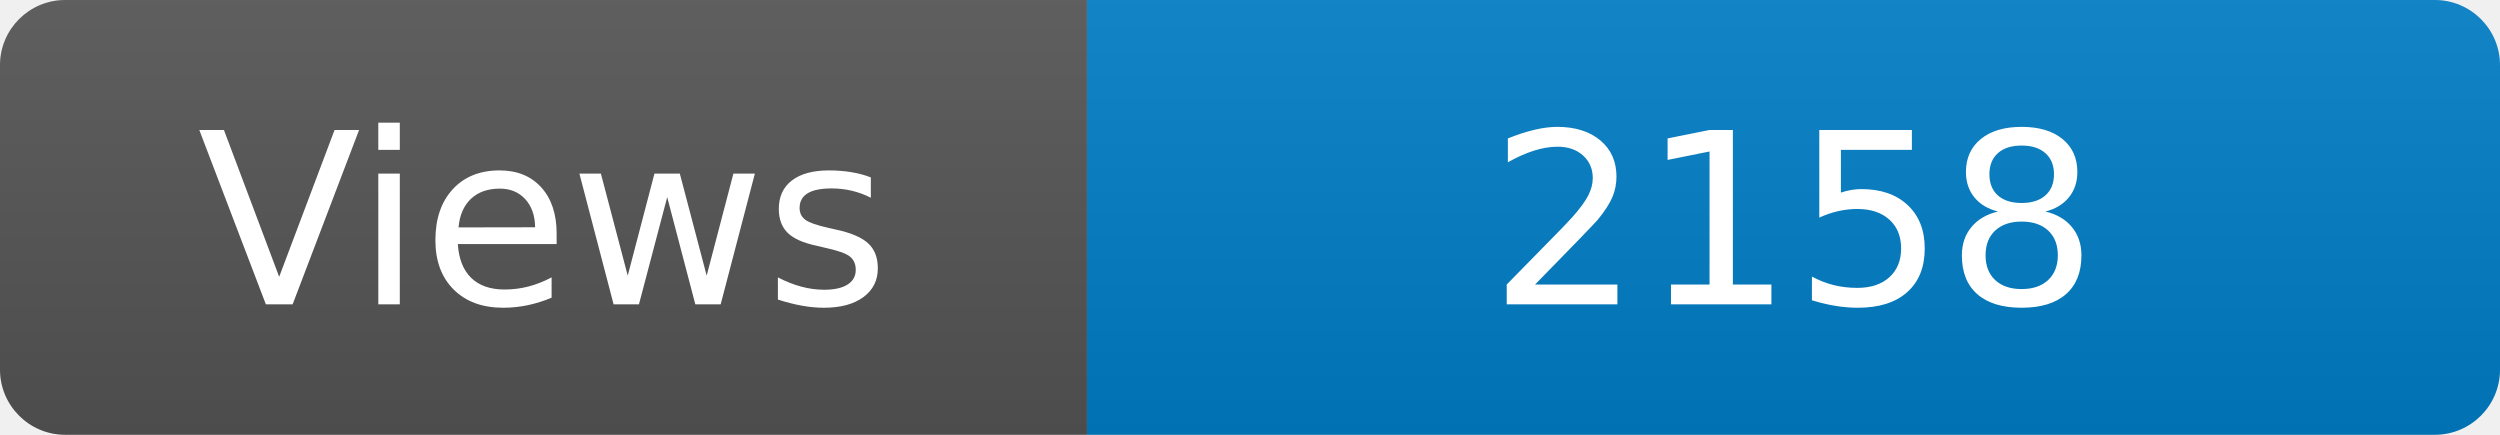
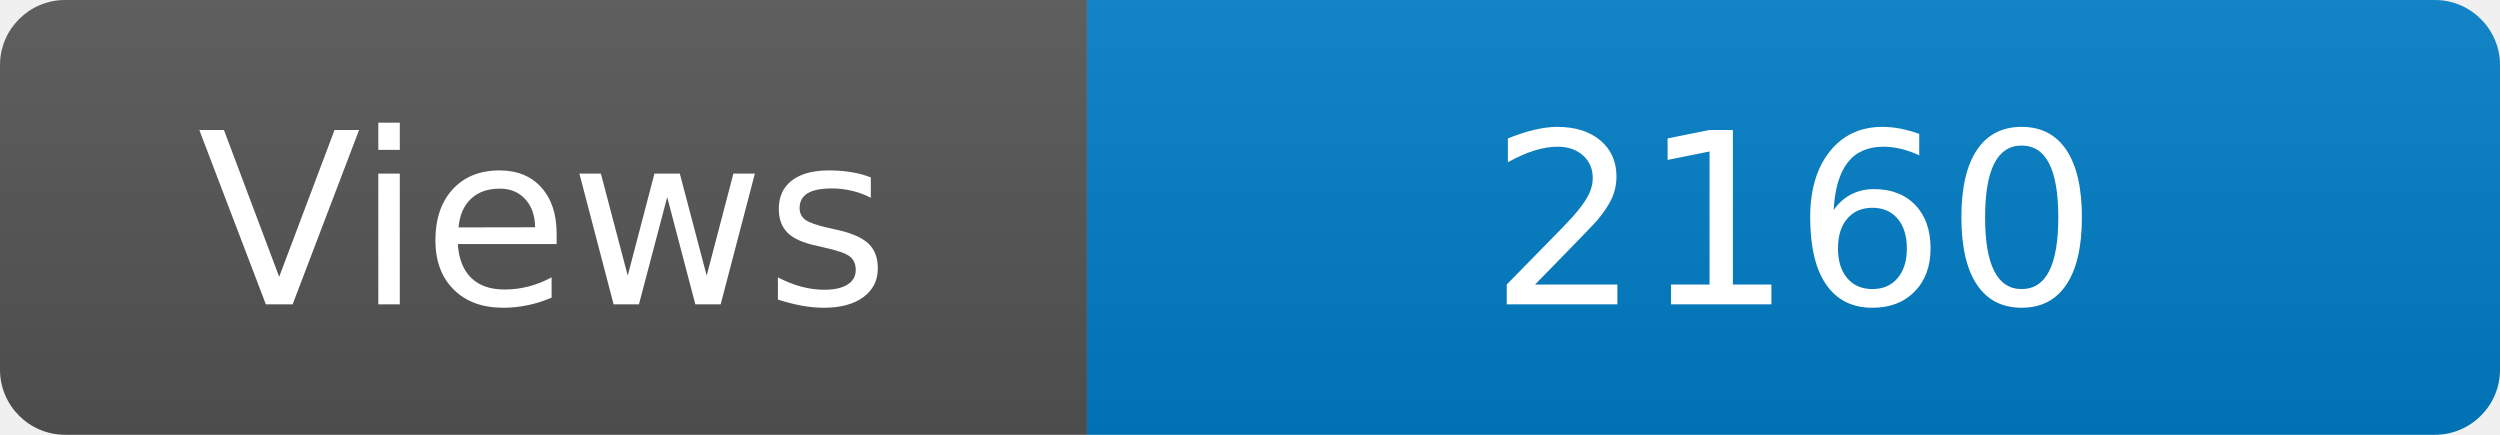
<svg xmlns="http://www.w3.org/2000/svg" width="115" height="20" role="img" aria-label="Maintained?: yes">
  <linearGradient id="s" x2="0" y2="100%">
    <stop offset="0" stop-color="#bbb" stop-opacity=".1" />
    <stop offset="1" stop-opacity=".1" />
  </linearGradient>
  <clipPath id="r">
    <rect width="115" height="20" rx="3" fill="#fff" />
  </clipPath>
  <g clip-path="url(#r)">
    <rect width="50" height="20" fill="#555" />
    <rect x="50" width="160" height="20" fill="#007ec6" />
    <rect width="115" height="20" fill="url(#s)" />
  </g>
  <g fill="#fff" text-anchor="middle" font-family="Verdana,Geneva,DejaVu Sans,sans-serif" font-size="110">
    <text x="250" y="140" transform="scale(.1)" fill="#fff">Views</text>
-     <text x="825" y="140" transform="scale(.1)" fill="#fff">2158</text>
+     <text x="825" y="140" transform="scale(.1)" fill="#fff">2160</text>
  </g>
</svg>
